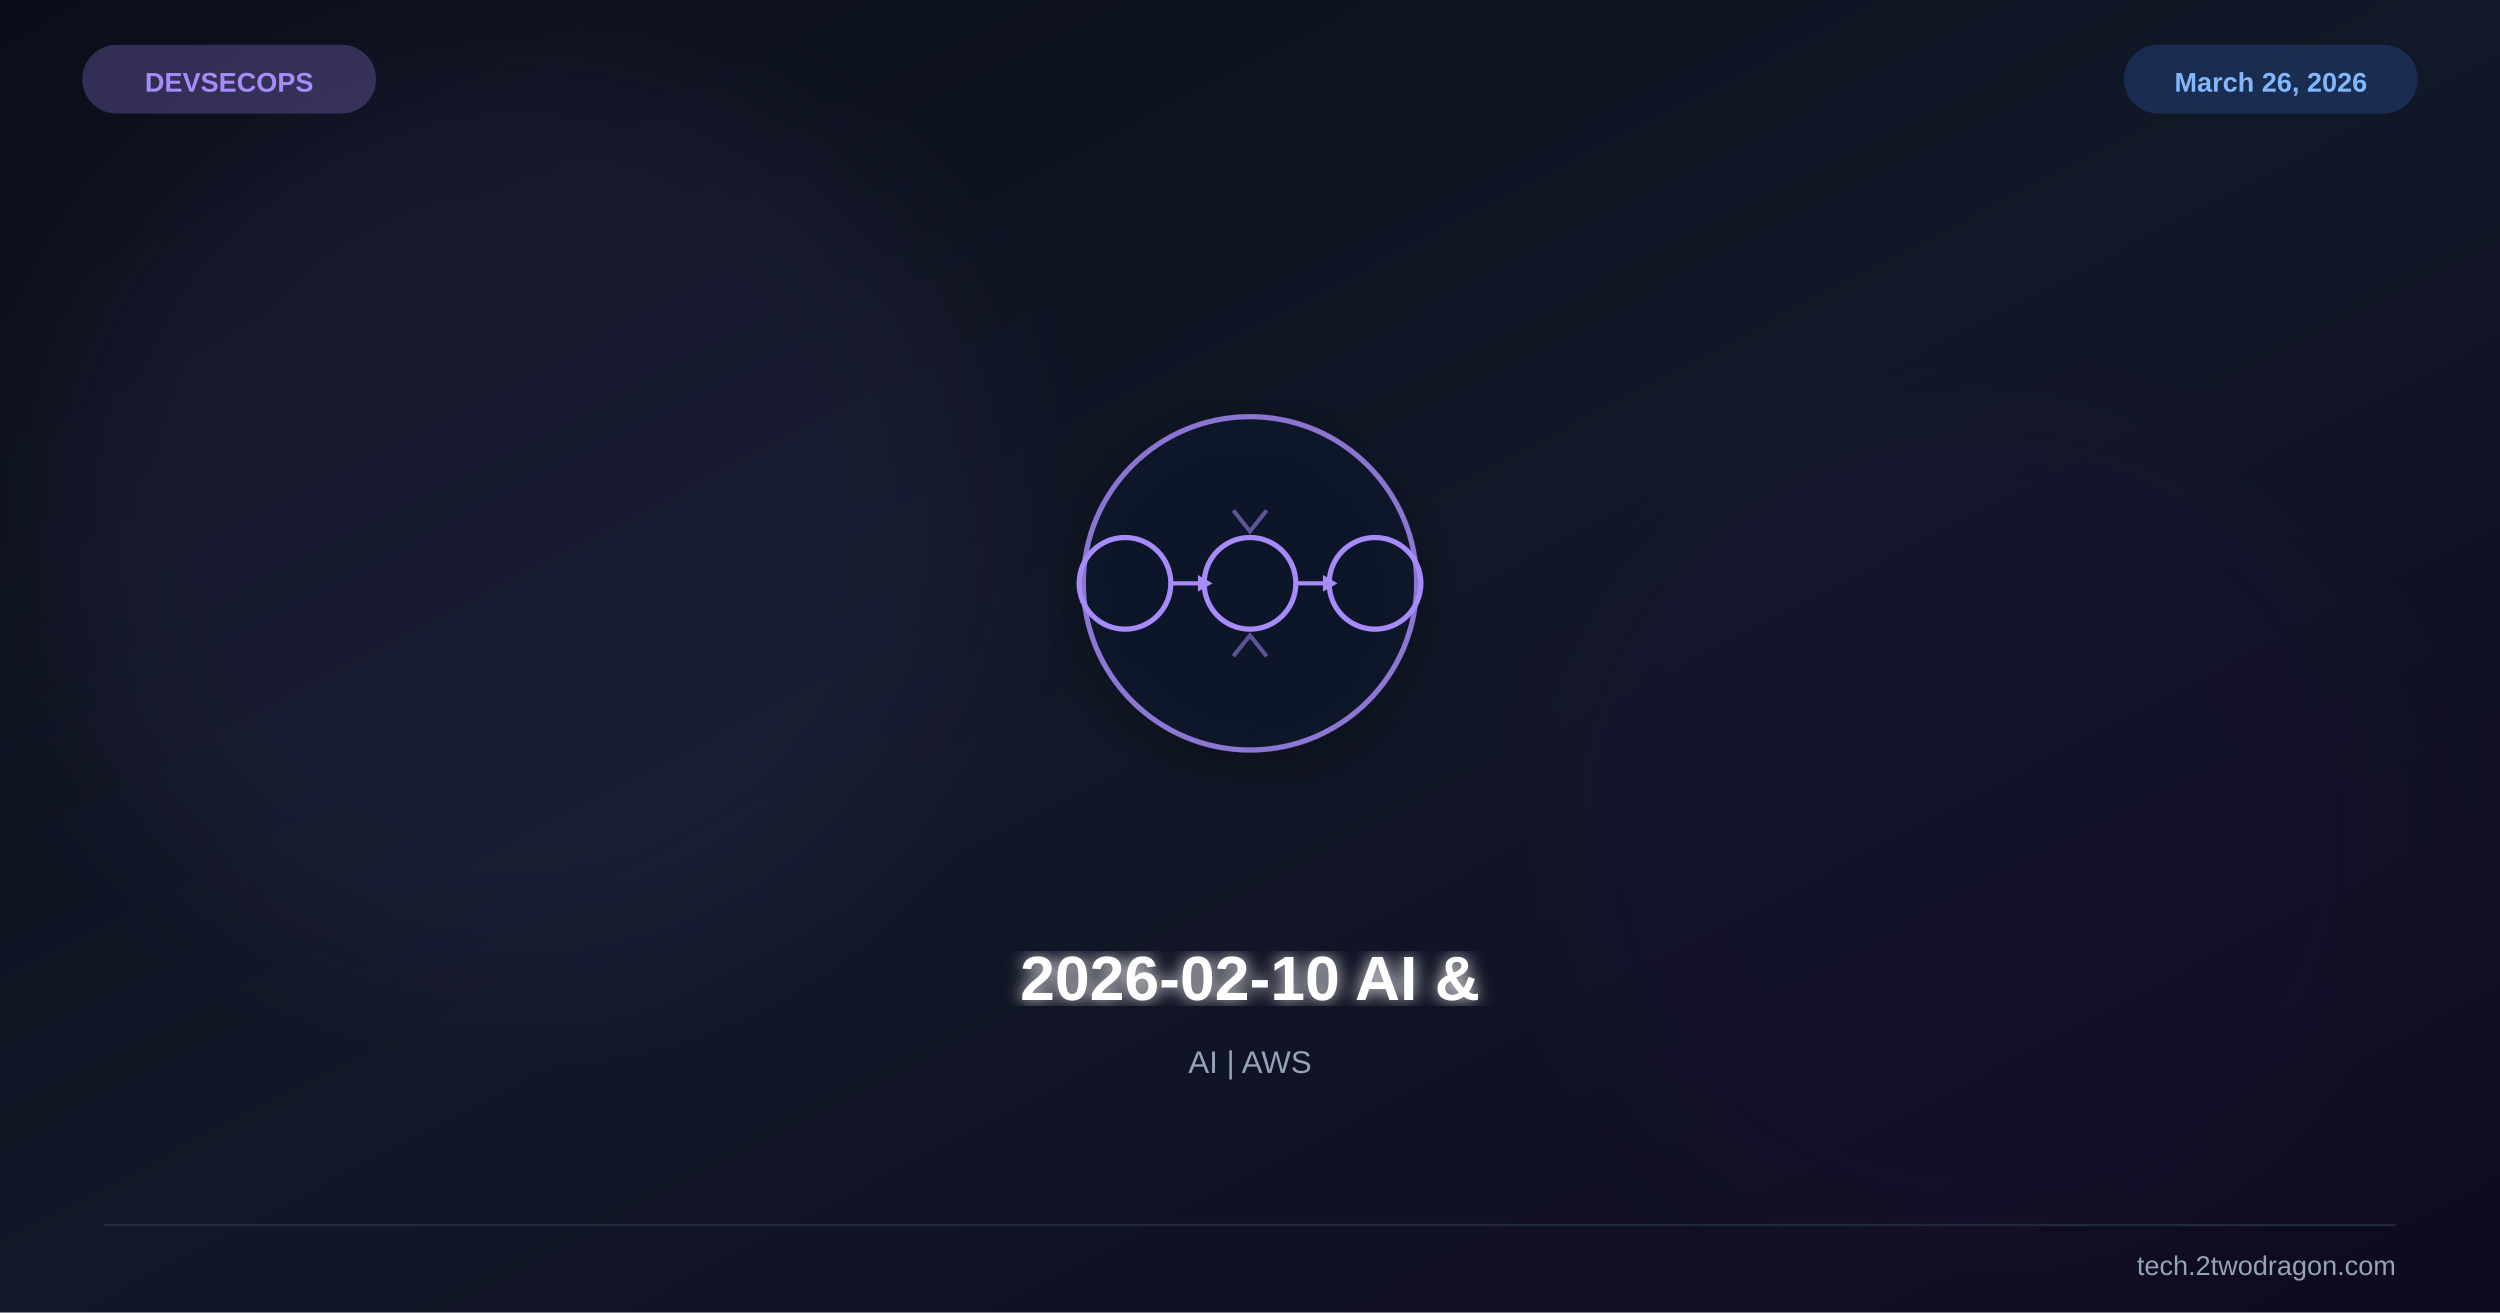
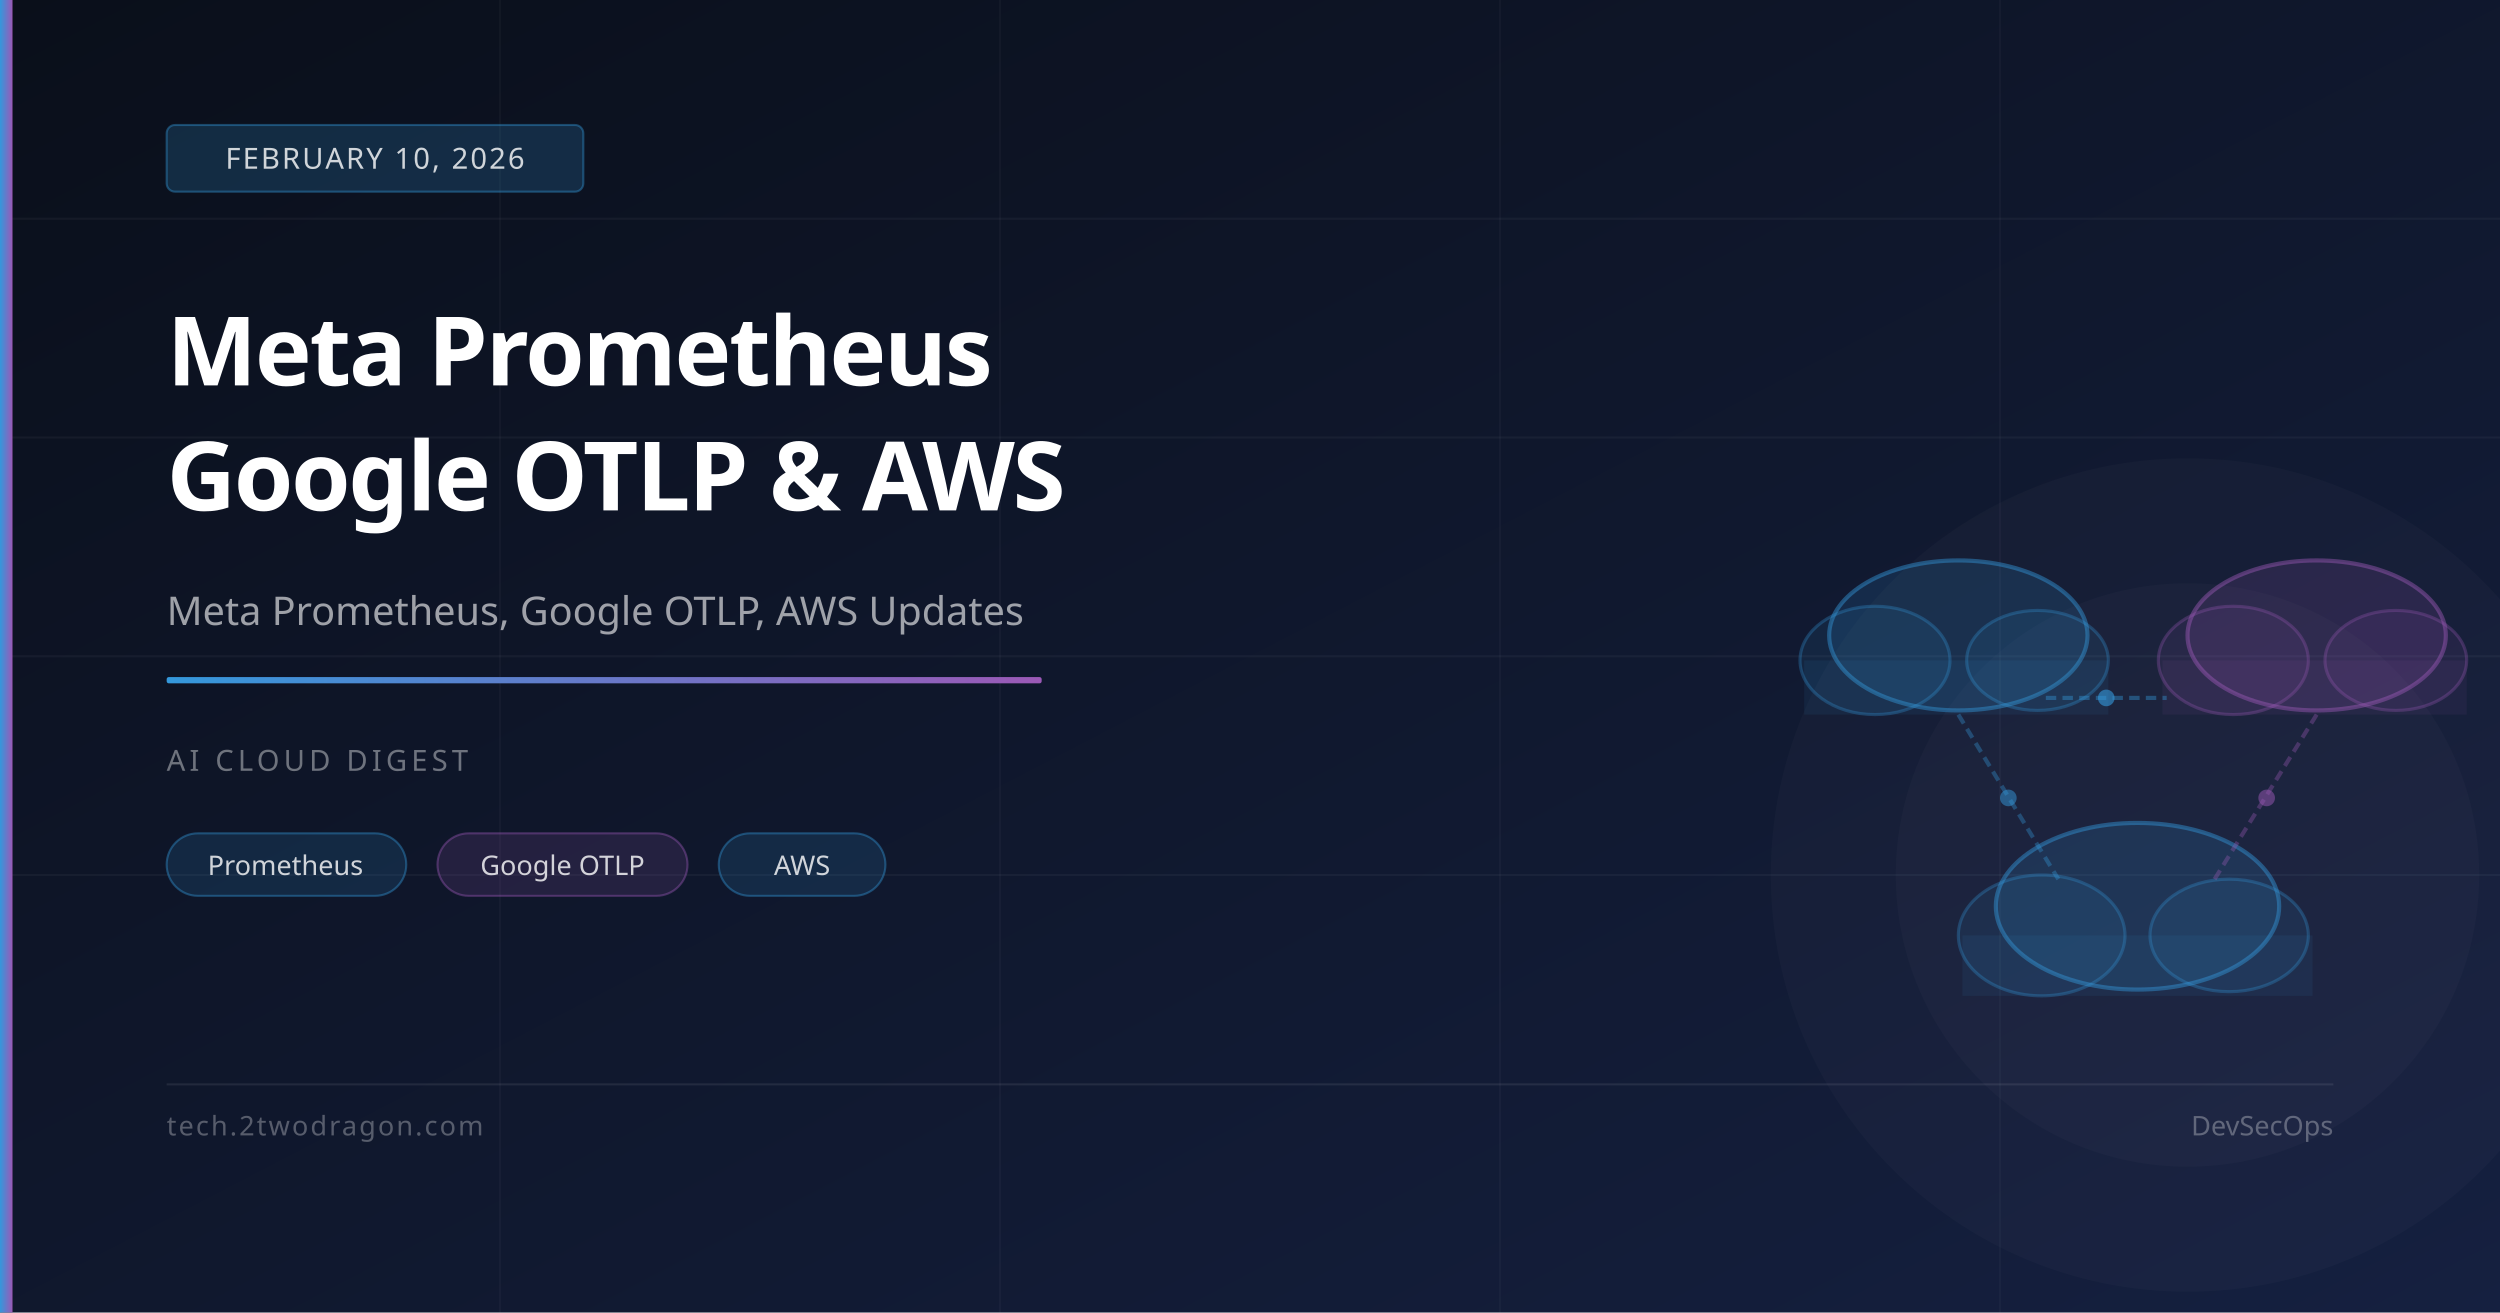
<svg xmlns="http://www.w3.org/2000/svg" viewBox="0 0 1200 630" width="1200" height="630">
  <defs>
    <linearGradient id="bg" x1="0%" y1="0%" x2="100%" y2="100%">
-       <stop offset="0%" stop-color="#0b0e1a" />
-       <stop offset="50%" stop-color="#111827" />
-       <stop offset="100%" stop-color="#0f0a1e" />
+       <stop offset="0%" stop-color="#0a0f1a" />
+       <stop offset="100%" stop-color="#152040" />
    </linearGradient>
-     <filter id="glow">
-       <feGaussianBlur stdDeviation="4" result="b" />
-       <feMerge>
-         <feMergeNode in="b" />
-         <feMergeNode in="SourceGraphic" />
-       </feMerge>
-     </filter>
-     <filter id="sg">
-       <feGaussianBlur stdDeviation="30" />
-     </filter>
-     <filter id="shadow">
-       <feDropShadow dx="0" dy="6" stdDeviation="12" flood-color="#000" flood-opacity="0.4" />
-     </filter>
+     <linearGradient id="accent" x1="0%" y1="0%" x2="100%" y2="0%">
+       <stop offset="0%" stop-color="#3498db" />
+       <stop offset="100%" stop-color="#9b59b6" />
+     </linearGradient>
  </defs>
  <rect width="1200" height="630" fill="url(#bg)" />
-   <circle cx="250" cy="250" r="220" fill="#a78bfa" opacity="0.06" filter="url(#sg)" />
-   <circle cx="950" cy="400" r="200" fill="#6d28d9" opacity="0.04" filter="url(#sg)" />
-   <g transform="translate(600,280)" filter="url(#shadow)">
-     <circle r="80" fill="#0f172a" stroke="#a78bfa" stroke-width="2.5" opacity="0.8" />
-     <circle cx="-60" cy="0" r="22" fill="none" stroke="#a78bfa" stroke-width="2.5" />
-     <circle cx="0" cy="0" r="22" fill="none" stroke="#a78bfa" stroke-width="2.5" />
-     <circle cx="60" cy="0" r="22" fill="none" stroke="#a78bfa" stroke-width="2.5" />
-     <line x1="-38" y1="0" x2="-22" y2="0" stroke="#a78bfa" stroke-width="2" />
-     <line x1="22" y1="0" x2="38" y2="0" stroke="#a78bfa" stroke-width="2" />
-     <polygon points="-25,-4 -18,0 -25,4" fill="#a78bfa" />
-     <polygon points="35,-4 42,0 35,4" fill="#a78bfa" />
-     <path d="M-8,-35 L0,-25 L8,-35" fill="none" stroke="#a78bfa" stroke-width="2" opacity="0.5" />
-     <path d="M-8,35 L0,25 L8,35" fill="none" stroke="#a78bfa" stroke-width="2" opacity="0.5" />
-   </g>
-   <text x="600" y="480" font-family="Arial,sans-serif" font-size="30" font-weight="bold" fill="white" text-anchor="middle" filter="url(#glow)">2026-02-10 AI &amp;</text>
-   <text x="600" y="515" font-family="Arial,sans-serif" font-size="15" fill="#94a3b8" text-anchor="middle">AI | AWS</text>
-   <text x="110" y="44" font-family="Arial,sans-serif" font-size="13" font-weight="bold" fill="#a78bfa" text-anchor="middle">DEVSECOPS</text>
-   <rect x="40" y="22" width="140" height="32" rx="16" fill="#a78bfa" opacity="0.25" stroke="#a78bfa" stroke-width="1" />
-   <text x="1090" y="44" font-family="Arial,sans-serif" font-size="13" font-weight="bold" fill="#93c5fd" text-anchor="middle">March 26, 2026</text>
-   <rect x="1020" y="22" width="140" height="32" rx="16" fill="#3b82f6" opacity="0.2" stroke="#3b82f6" stroke-width="1" />
-   <line x1="50" y1="588" x2="1150" y2="588" stroke="#334155" stroke-width="1" opacity="0.5" />
-   <text x="1150" y="612" font-family="Arial,sans-serif" font-size="13" fill="#94a3b8" text-anchor="end">tech.2twodragon.com</text>
+   <line x1="0" y1="105" x2="1200" y2="105" stroke="rgba(255,255,255,0.04)" stroke-width="1" />
+   <line x1="0" y1="210" x2="1200" y2="210" stroke="rgba(255,255,255,0.04)" stroke-width="1" />
+   <line x1="0" y1="315" x2="1200" y2="315" stroke="rgba(255,255,255,0.04)" stroke-width="1" />
+   <line x1="0" y1="420" x2="1200" y2="420" stroke="rgba(255,255,255,0.04)" stroke-width="1" />
+   <line x1="240" y1="0" x2="240" y2="630" stroke="rgba(255,255,255,0.03)" stroke-width="1" />
+   <line x1="480" y1="0" x2="480" y2="630" stroke="rgba(255,255,255,0.03)" stroke-width="1" />
+   <line x1="720" y1="0" x2="720" y2="630" stroke="rgba(255,255,255,0.03)" stroke-width="1" />
+   <line x1="960" y1="0" x2="960" y2="630" stroke="rgba(255,255,255,0.03)" stroke-width="1" />
+   <circle cx="1050" cy="420" r="200" fill="rgba(255,255,255,0.02)" />
+   <circle cx="1050" cy="420" r="140" fill="rgba(255,255,255,0.02)" />
+   <ellipse cx="940" cy="305" rx="62" ry="36" fill="rgba(52,152,219,0.15)" stroke="rgba(52,152,219,0.45)" stroke-width="2" />
+   <ellipse cx="900" cy="317" rx="36" ry="26" fill="rgba(52,152,219,0.10)" stroke="rgba(52,152,219,0.3)" stroke-width="1.5" />
+   <ellipse cx="978" cy="317" rx="34" ry="24" fill="rgba(52,152,219,0.10)" stroke="rgba(52,152,219,0.3)" stroke-width="1.5" />
+   <rect x="866" y="317" width="146" height="26" fill="rgba(52,152,219,0.08)" />
+   <ellipse cx="1112" cy="305" rx="62" ry="36" fill="rgba(155,89,182,0.15)" stroke="rgba(155,89,182,0.45)" stroke-width="2" />
+   <ellipse cx="1072" cy="317" rx="36" ry="26" fill="rgba(155,89,182,0.10)" stroke="rgba(155,89,182,0.3)" stroke-width="1.5" />
+   <ellipse cx="1150" cy="317" rx="34" ry="24" fill="rgba(155,89,182,0.10)" stroke="rgba(155,89,182,0.3)" stroke-width="1.5" />
+   <rect x="1038" y="317" width="146" height="26" fill="rgba(155,89,182,0.08)" />
+   <ellipse cx="1026" cy="435" rx="68" ry="40" fill="rgba(52,152,219,0.15)" stroke="rgba(52,152,219,0.45)" stroke-width="2" />
+   <ellipse cx="980" cy="449" rx="40" ry="29" fill="rgba(52,152,219,0.10)" stroke="rgba(52,152,219,0.3)" stroke-width="1.5" />
+   <ellipse cx="1070" cy="449" rx="38" ry="27" fill="rgba(52,152,219,0.10)" stroke="rgba(52,152,219,0.3)" stroke-width="1.5" />
+   <rect x="942" y="449" width="168" height="29" fill="rgba(52,152,219,0.08)" />
+   <line x1="982" y1="335" x2="1040" y2="335" stroke="rgba(52,152,219,0.4)" stroke-width="2" stroke-dasharray="5,3" />
+   <line x1="940" y1="343" x2="988" y2="422" stroke="rgba(52,152,219,0.35)" stroke-width="2" stroke-dasharray="5,3" />
+   <line x1="1112" y1="343" x2="1063" y2="422" stroke="rgba(155,89,182,0.35)" stroke-width="2" stroke-dasharray="5,3" />
+   <circle cx="1011" cy="335" r="4" fill="rgba(52,152,219,0.6)" />
+   <circle cx="964" cy="383" r="4" fill="rgba(52,152,219,0.5)" />
+   <circle cx="1088" cy="383" r="4" fill="rgba(155,89,182,0.5)" />
+   <rect x="0" y="0" width="6" height="630" fill="url(#accent)" />
+   <rect x="80" y="60" width="200" height="32" rx="4" fill="rgba(52,152,219,0.2)" stroke="rgba(52,152,219,0.4)" stroke-width="1" />
+   <text x="180" y="81" font-family="system-ui,sans-serif" font-size="14" fill="rgba(255,255,255,0.8)" text-anchor="middle" letter-spacing="1">FEBRUARY 10, 2026</text>
+   <text x="80" y="185" font-family="system-ui,sans-serif" font-size="46" font-weight="700" fill="white" letter-spacing="-1">Meta Prometheus</text>
+   <text x="80" y="245" font-family="system-ui,sans-serif" font-size="46" font-weight="700" fill="white" letter-spacing="-1">Google OTLP &amp; AWS</text>
+   <text x="80" y="300" font-family="system-ui,sans-serif" font-size="19" fill="rgba(255,255,255,0.6)">Meta Prometheus, Google OTLP, AWS Updates</text>
+   <rect x="80" y="325" width="420" height="3" rx="1" fill="url(#accent)" />
+   <text x="80" y="370" font-family="system-ui,sans-serif" font-size="14" fill="rgba(255,255,255,0.4)" letter-spacing="2">AI CLOUD DIGEST</text>
+   <rect x="80" y="400" width="115" height="30" rx="15" fill="rgba(52,152,219,0.15)" stroke="rgba(52,152,219,0.4)" stroke-width="1" />
+   <text x="137" y="420" font-family="system-ui,sans-serif" font-size="13" fill="rgba(255,255,255,0.8)" text-anchor="middle">Prometheus</text>
+   <rect x="210" y="400" width="120" height="30" rx="15" fill="rgba(155,89,182,0.15)" stroke="rgba(155,89,182,0.4)" stroke-width="1" />
+   <text x="270" y="420" font-family="system-ui,sans-serif" font-size="13" fill="rgba(255,255,255,0.8)" text-anchor="middle">Google OTLP</text>
+   <rect x="345" y="400" width="80" height="30" rx="15" fill="rgba(52,152,219,0.15)" stroke="rgba(52,152,219,0.4)" stroke-width="1" />
+   <text x="385" y="420" font-family="system-ui,sans-serif" font-size="13" fill="rgba(255,255,255,0.8)" text-anchor="middle">AWS</text>
+   <rect x="80" y="520" width="1040" height="1" fill="rgba(255,255,255,0.08)" />
+   <text x="80" y="545" font-family="system-ui,sans-serif" font-size="13" fill="rgba(255,255,255,0.3)" letter-spacing="1">tech.2twodragon.com</text>
+   <text x="1120" y="545" font-family="system-ui,sans-serif" font-size="13" fill="rgba(255,255,255,0.3)" text-anchor="end">DevSecOps</text>
</svg>
